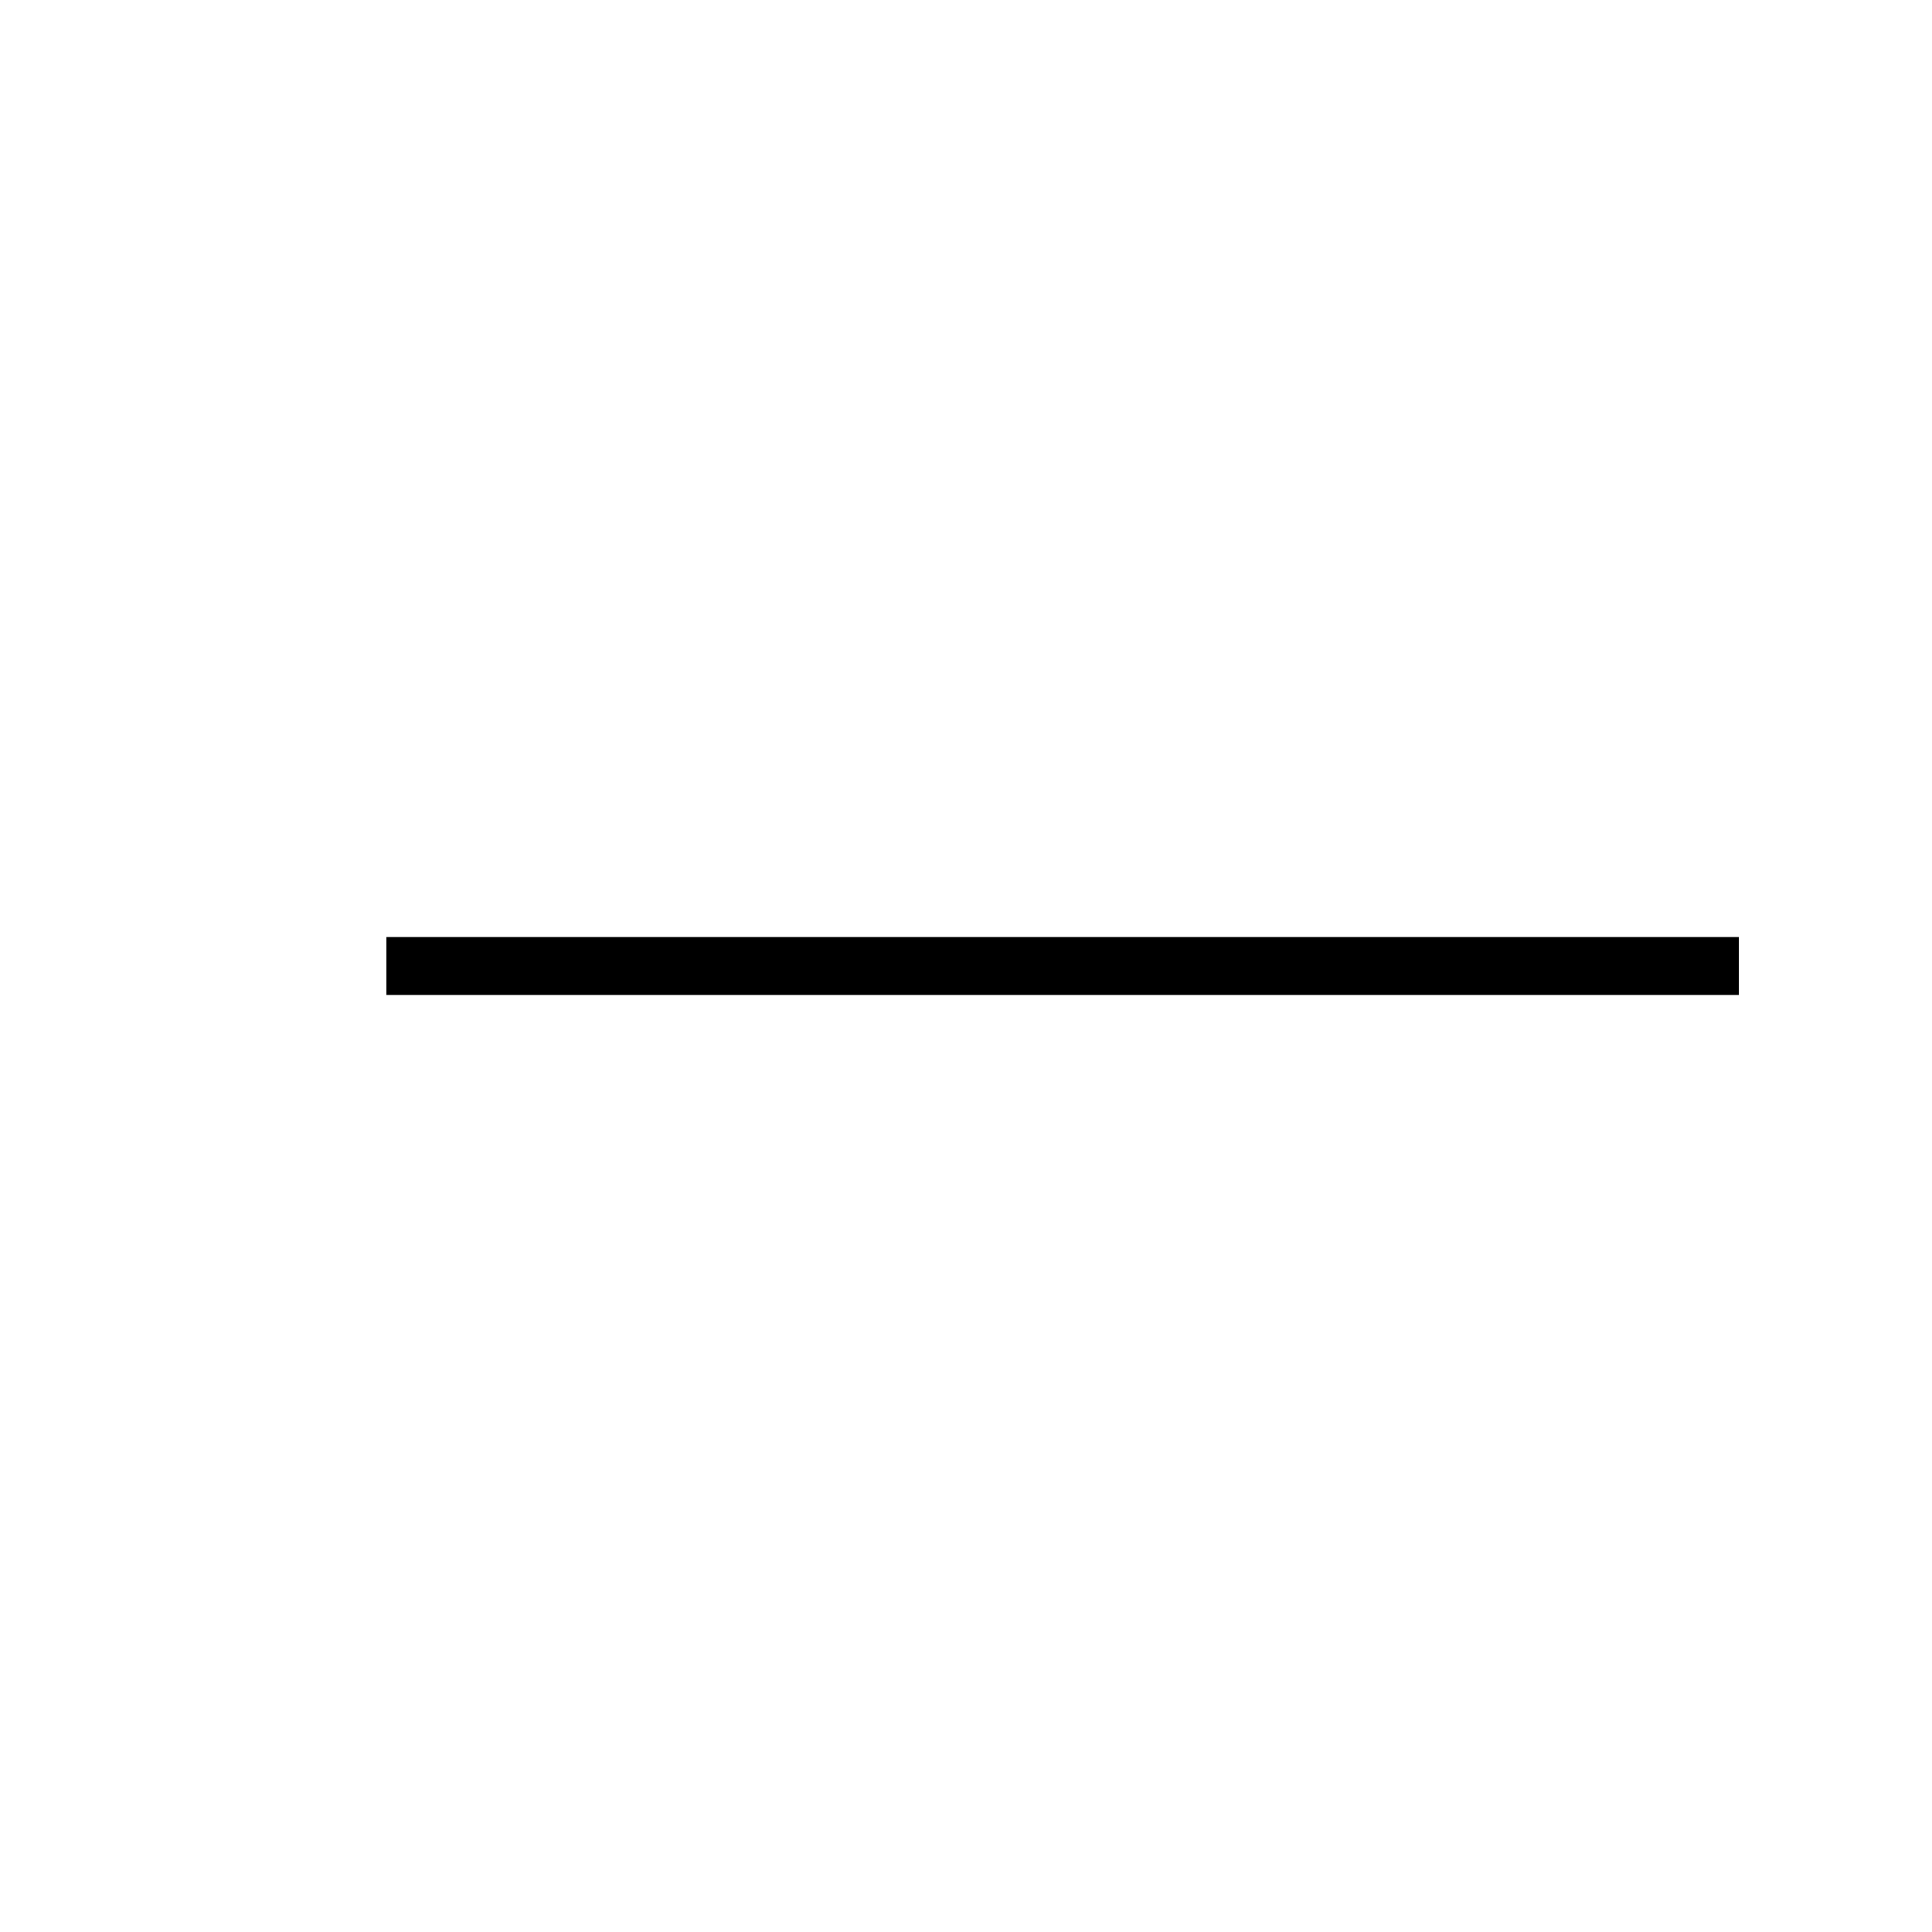
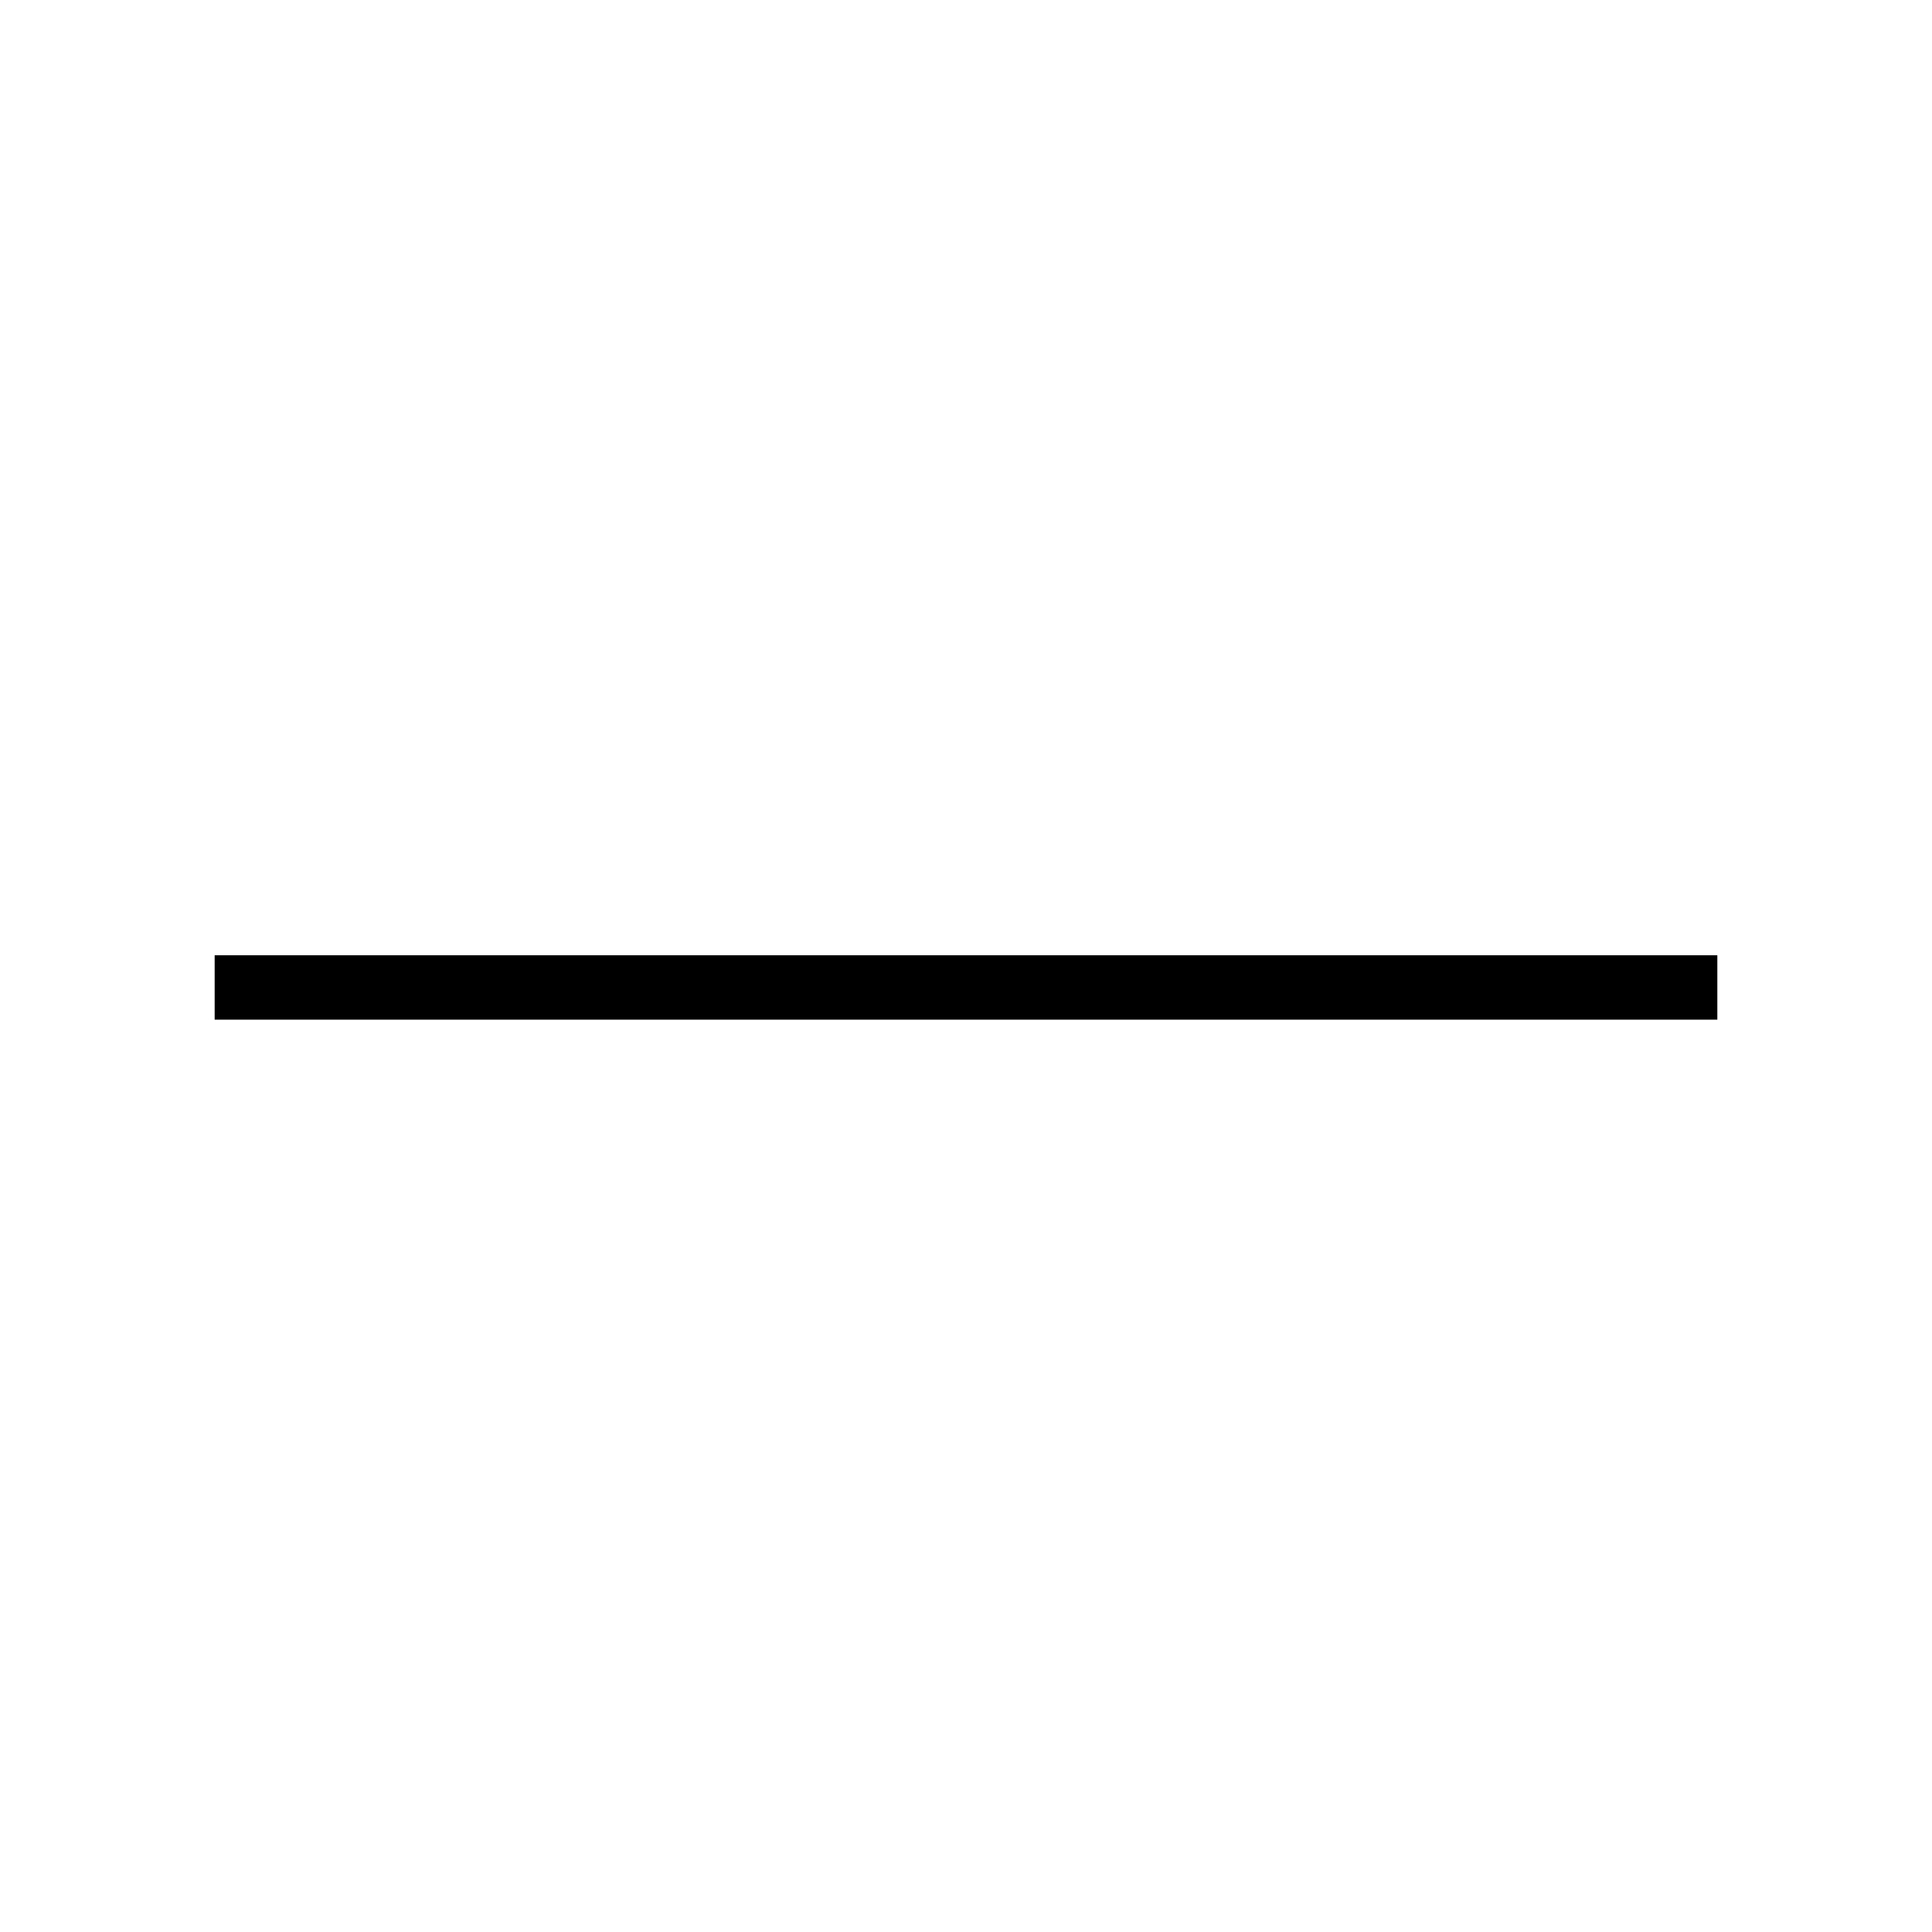
- <svg xmlns="http://www.w3.org/2000/svg" height="50" width="50" fill="none" stroke-width="1.5" stroke="black">
-   <path d="M10 25H45" stroke="black" />
+ <svg xmlns="http://www.w3.org/2000/svg" height="45" width="45" fill="none" stroke-width="1.5" stroke="black">
+   <path d="m5 23h35" stroke="black" />
</svg>
